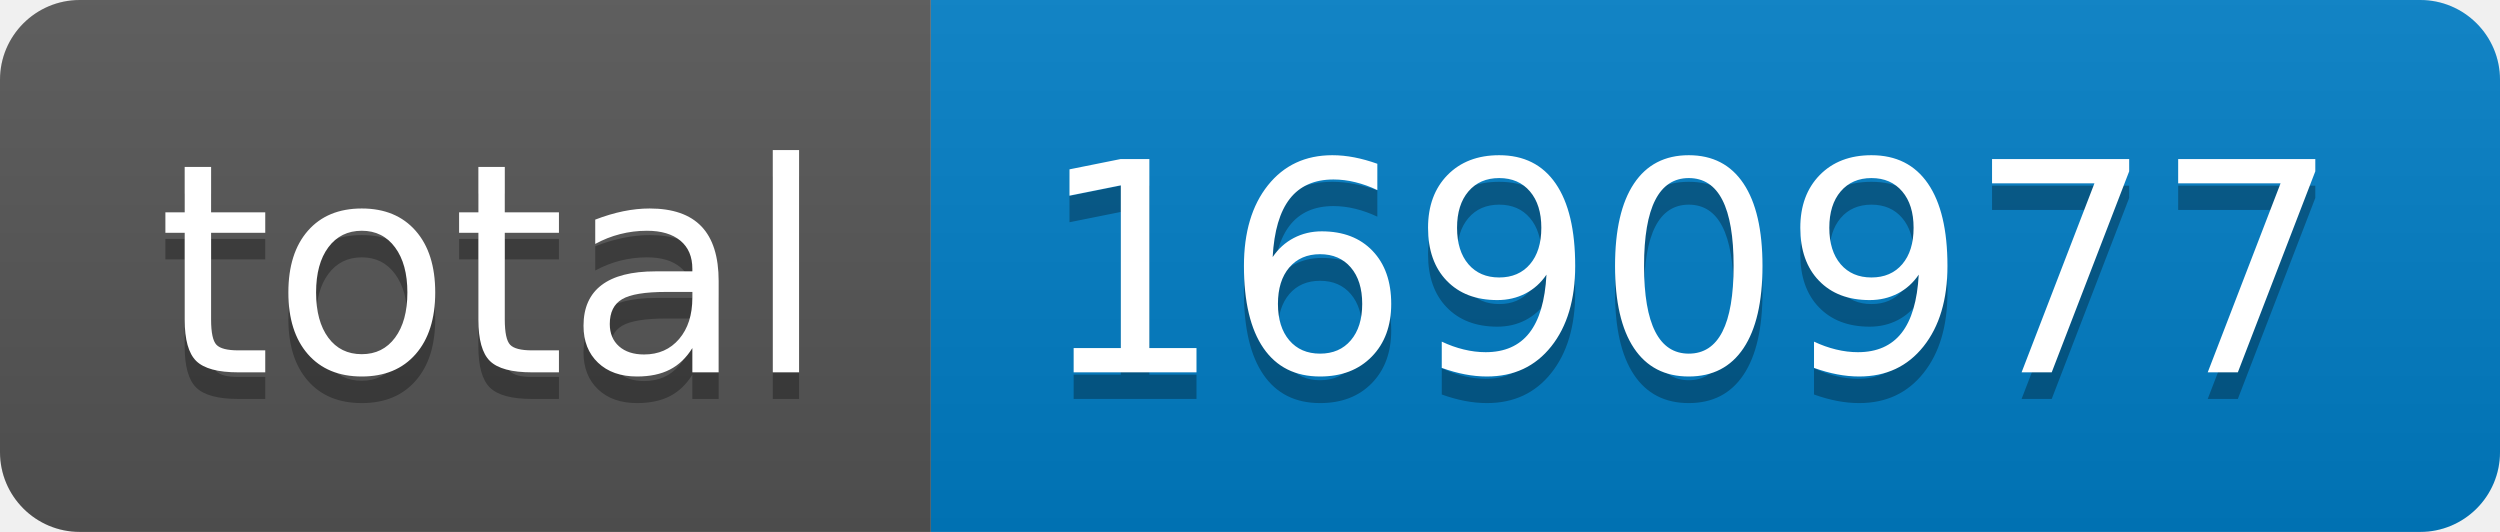
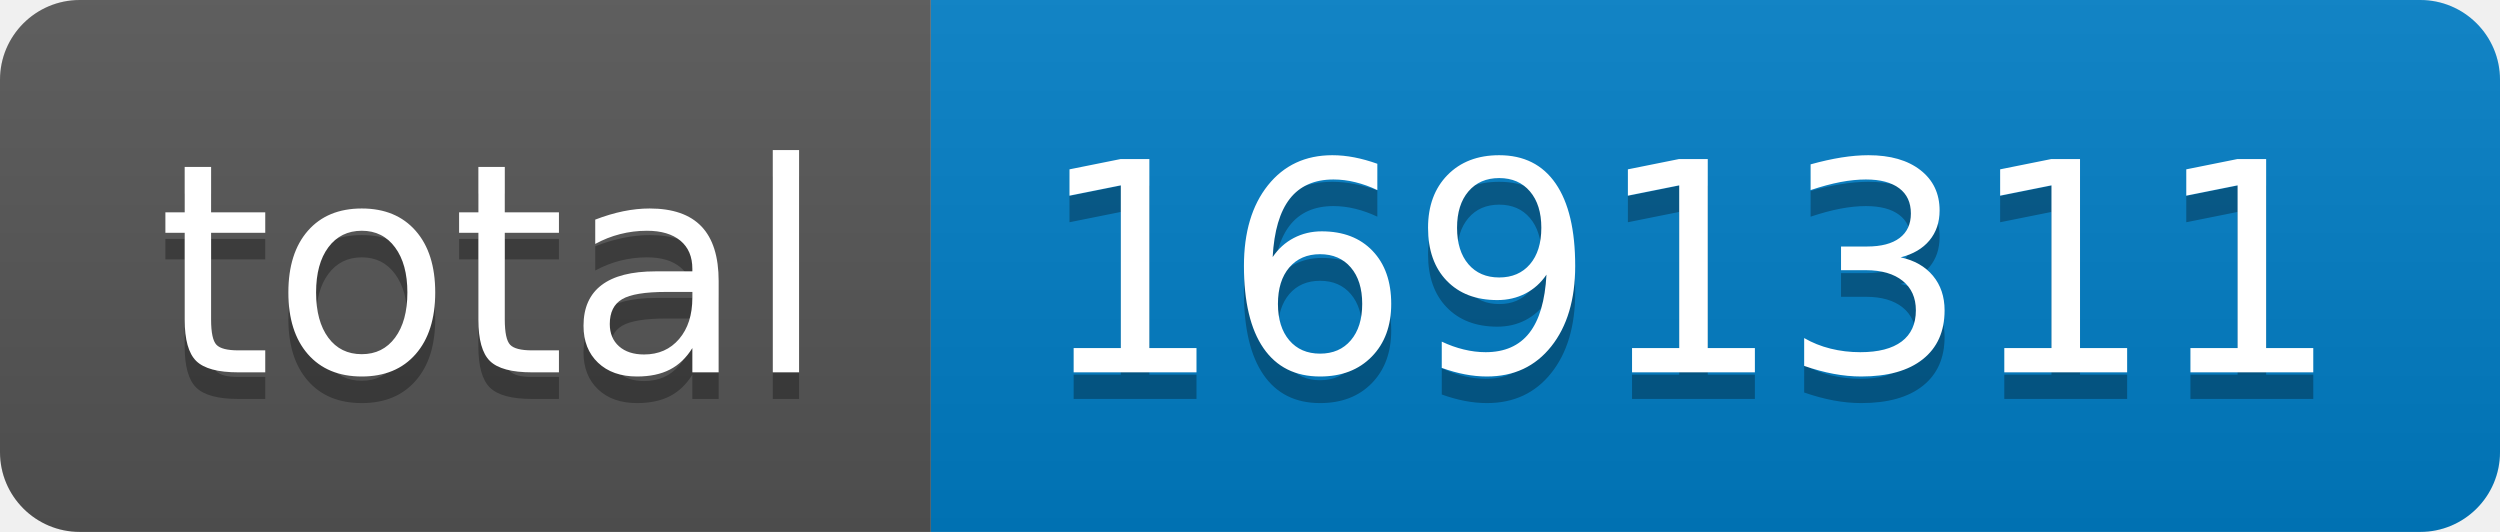
- <svg xmlns="http://www.w3.org/2000/svg" width="94" height="20" role="img" aria-label="total: 1690977">
+ <svg xmlns="http://www.w3.org/2000/svg" width="94" height="20" role="img" aria-label="total: 1691311">
  <linearGradient id="s" x2="0" y2="100%">
    <stop offset="0" stop-color="#bbb" stop-opacity=".1" />
    <stop offset="1" stop-opacity=".1" />
  </linearGradient>
  <clipPath id="r">
    <rect width="94" height="20" rx="3" fill="#fff" />
  </clipPath>
  <g clip-path="url(#r)">
    <rect width="35" height="20" fill="#555" />
    <rect x="35" width="59" height="20" fill="#007ec6" />
    <rect width="94" height="20" fill="url(#s)" />
  </g>
  <g fill="#fff" text-anchor="middle" font-family="Verdana,Geneva,DejaVu Sans,sans-serif" text-rendering="geometricPrecision" font-size="110">
    <text aria-hidden="true" x="185" y="150" fill="#010101" fill-opacity=".3" transform="scale(.1)" textLength="250">total</text>
    <text x="185" y="140" transform="scale(.1)" fill="#fff" textLength="250">total</text>
-     <text aria-hidden="true" x="635" y="150" fill="#010101" fill-opacity=".3" transform="scale(.1)" textLength="490">1690977</text>
-     <text x="635" y="140" transform="scale(.1)" fill="#fff" textLength="490">1690977</text>
+     <text aria-hidden="true" x="635" y="150" fill="#010101" fill-opacity=".3" transform="scale(.1)" textLength="490">1691311</text>
+     <text x="635" y="140" transform="scale(.1)" fill="#fff" textLength="490">1691311</text>
  </g>
</svg>
